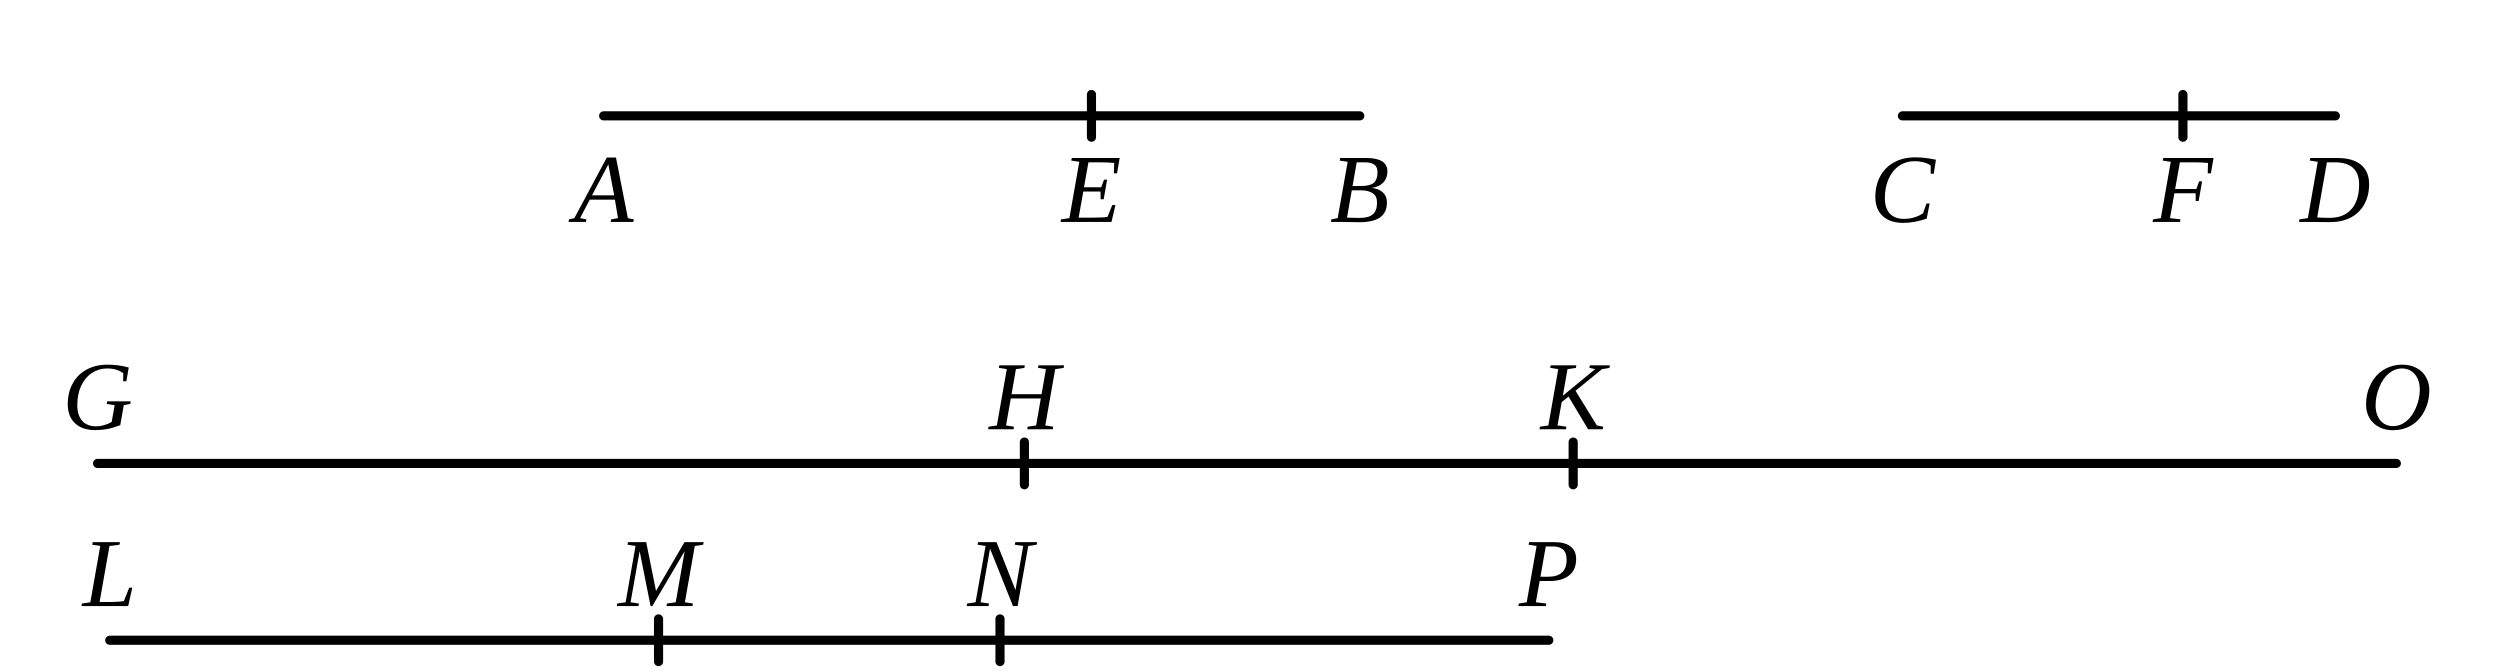
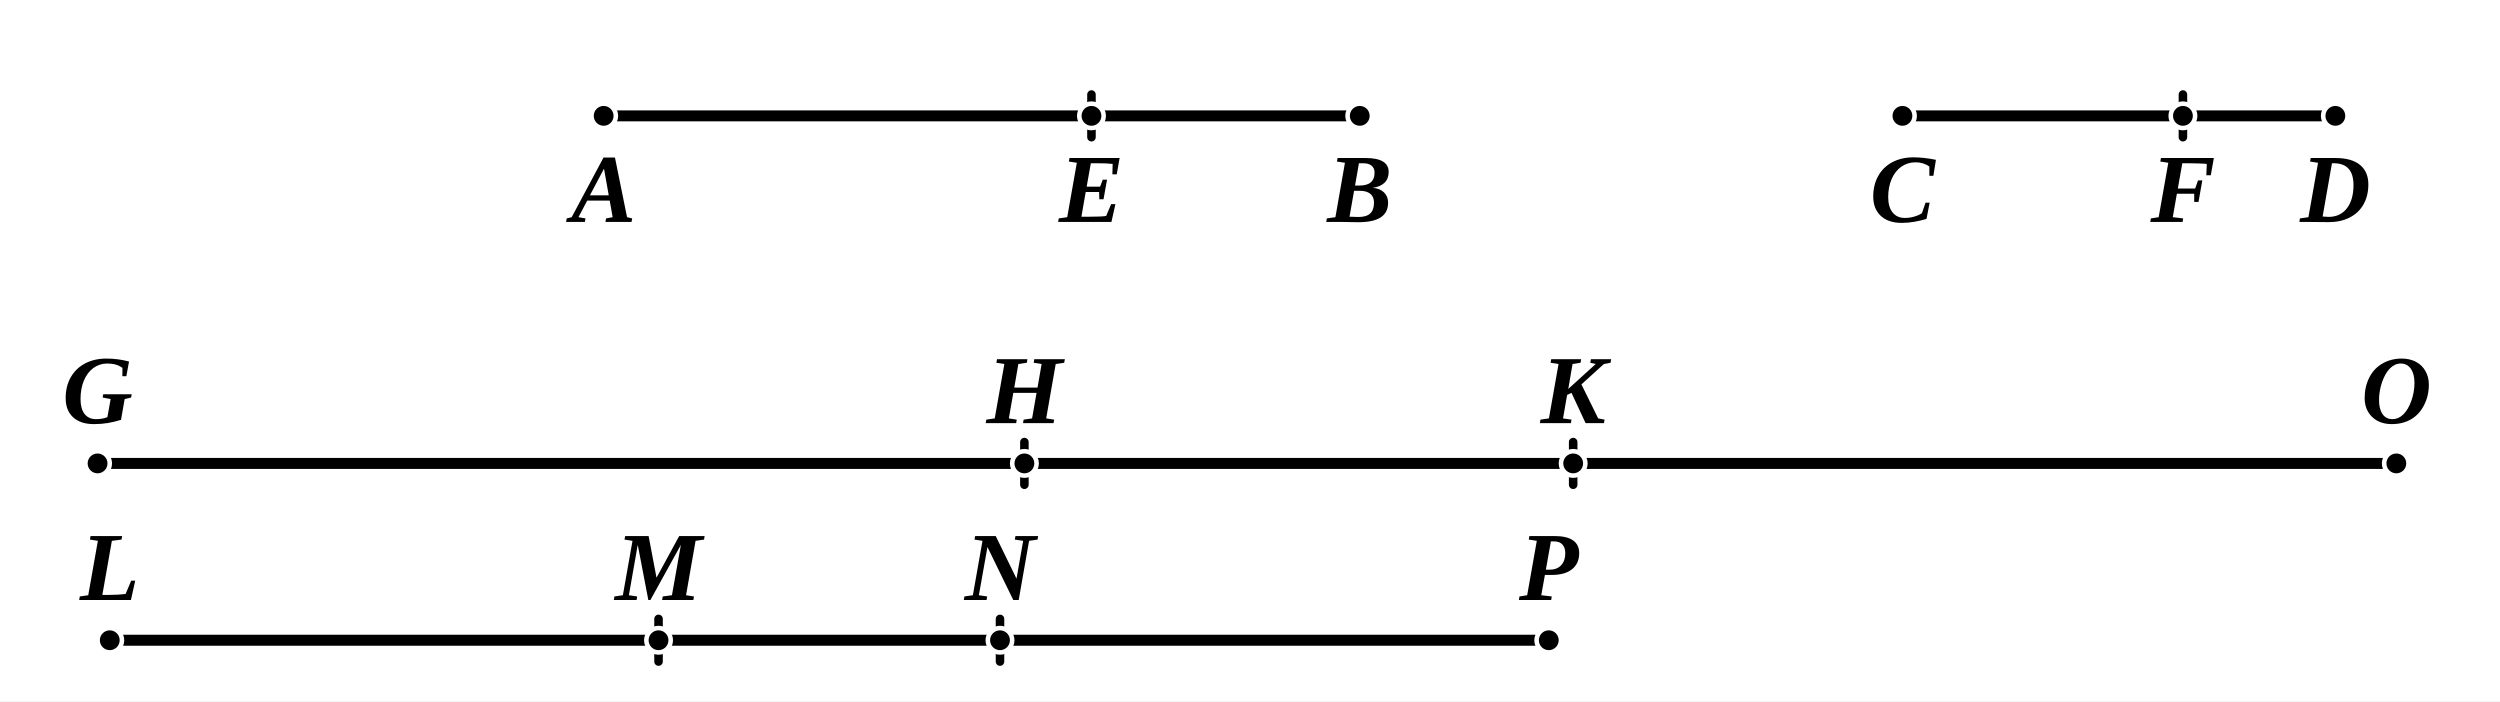
- <svg xmlns="http://www.w3.org/2000/svg" viewBox="0 0 410 110" width="100%" height="100%" class="euclid-diagram">
+ <svg xmlns="http://www.w3.org/2000/svg" viewBox="0 0 410 115" width="410" height="115" class="euclid-graphic" data-graphic-id="0173.g1" data-folio="0173" data-graphic="g1" data-proposition="V.17">
  <style>
-     .euclid-diagram {
-       font-family: "Times New Roman", Times, serif;
-       font-size: 16px;
+     .euclid-graphic {
+       font-family: 'Times New Roman', 'Georgia', serif;
      font-style: italic;
+       background-color: #ffffff;
    }
-     .geometry {
+     .geom-line {
      stroke: #000000;
-       stroke-width: 1.5;
-       fill: none;
+       stroke-width: 1.8;
      stroke-linecap: round;
      stroke-linejoin: round;
+       fill: none;
+       transition: stroke 0.15s, stroke-width 0.15s;
    }
-     .construction {
+     .geom-tick {
      stroke: #000000;
-       stroke-width: 1.2;
-       stroke-dasharray: 4, 3;
+       stroke-width: 1.4;
+       stroke-linecap: round;
      fill: none;
-       stroke-linecap: round;
    }
-     .point {
+     .geom-point {
      fill: #000000;
-       stroke: none;
+       stroke: #ffffff;
+       stroke-width: 0.75;
    }
-     .label {
+     .geom-label {
+       font-size: 16px;
+       font-weight: bold;
      fill: #000000;
      text-anchor: middle;
      dominant-baseline: central;
      user-select: none;
    }
-     .interactive:hover {
-       stroke: #0284c7;
-       stroke-width: 2.5;
+     .geom-overlay {
+       opacity: 0;
+       pointer-events: none;
+       transition: opacity 0.12s ease;
+     }
+     /* Interactive Highlight States */
+     [data-ref]:hover, .highlight, .geom-highlight-active {
+       opacity: 1 !important;
+       stroke: #ef4444 !important;
+       stroke-width: 3.5 !important;
      cursor: pointer;
    }
+     text[data-ref]:hover, text.highlight, text.geom-highlight-active {
+       fill: #ef4444 !important;
+       stroke: none !important;
+     }
+     .geom-point:hover, .geom-point.highlight, circle.geom-point.geom-highlight-active {
+       r: 4.5 !important;
+       fill: #ef4444 !important;
+       stroke: #ffffff !important;
+       stroke-width: 1.5 !important;
+     }
  </style>
-   <rect width="410" height="110" fill="#ffffff" />
-   <line x1="99.00" y1="19.00" x2="223.00" y2="19.00" class="geometry interactive" />
-   <line x1="179.00" y1="15.50" x2="179.00" y2="22.50" class="geometry" />
-   <text x="99.00" y="31.00" class="label">A</text>
-   <text x="179.00" y="31.00" class="label">E</text>
-   <text x="223.00" y="31.00" class="label">B</text>
-   <line x1="312.00" y1="19.00" x2="383.00" y2="19.00" class="geometry interactive" />
-   <line x1="358.00" y1="15.50" x2="358.00" y2="22.50" class="geometry" />
-   <text x="312.00" y="31.00" class="label">C</text>
-   <text x="358.00" y="31.00" class="label">F</text>
-   <text x="383.00" y="31.00" class="label">D</text>
-   <line x1="16.00" y1="76.00" x2="393.00" y2="76.00" class="geometry interactive" />
-   <line x1="168.00" y1="72.50" x2="168.00" y2="79.50" class="geometry" />
-   <line x1="258.00" y1="72.50" x2="258.00" y2="79.50" class="geometry" />
-   <text x="16.00" y="65.00" class="label">G</text>
-   <text x="168.00" y="65.00" class="label">H</text>
-   <text x="258.00" y="65.00" class="label">K</text>
-   <text x="393.00" y="65.00" class="label">O</text>
-   <line x1="18.00" y1="105.00" x2="254.00" y2="105.00" class="geometry interactive" />
-   <line x1="108.00" y1="101.50" x2="108.00" y2="108.50" class="geometry" />
-   <line x1="164.00" y1="101.50" x2="164.00" y2="108.50" class="geometry" />
-   <text x="18.00" y="94.00" class="label">L</text>
-   <text x="108.00" y="94.00" class="label">M</text>
-   <text x="164.00" y="94.00" class="label">N</text>
-   <text x="254.00" y="94.00" class="label">P</text>
+   <rect width="100%" height="100%" fill="#ffffff" />
+   <g id="elements">
+     <line x1="179.00" y1="15.50" x2="179.00" y2="22.50" class="geom-tick" />
+     <line x1="358.00" y1="15.50" x2="358.00" y2="22.50" class="geom-tick" />
+     <line x1="168.00" y1="72.50" x2="168.00" y2="79.50" class="geom-tick" />
+     <line x1="258.00" y1="72.50" x2="258.00" y2="79.50" class="geom-tick" />
+     <line x1="108.00" y1="101.50" x2="108.00" y2="108.50" class="geom-tick" />
+     <line x1="164.00" y1="101.50" x2="164.00" y2="108.50" class="geom-tick" />
+   </g>
+   <g id="graphics">
+     <line id="el-seg-AB" data-ref="/ A B /" data-aliases="/ B A /; / A E B /; } A E B {" data-type="segment" x1="99.00" y1="19.00" x2="223.00" y2="19.00" class="geom-line" />
+     <line id="el-seg-CD" data-ref="/ C D /" data-aliases="/ D C /; / C F D /; } C F D {" data-type="segment" x1="312.00" y1="19.00" x2="383.00" y2="19.00" class="geom-line" />
+     <line id="el-seg-GO" data-ref="/ G O /" data-aliases="/ O G /; / G H K O /" data-type="segment" x1="16.00" y1="76.00" x2="393.00" y2="76.00" class="geom-line" />
+     <line id="el-seg-LP" data-ref="/ L P /" data-aliases="/ P L /; / L M N P /" data-type="segment" x1="18.00" y1="105.00" x2="254.00" y2="105.00" class="geom-line" />
+     <line id="el-seg-AE" data-ref="/ A E /" data-aliases="/ E A /" data-type="segment" x1="99.00" y1="19.00" x2="179.00" y2="19.00" class="geom-line geom-overlay" />
+     <line id="el-seg-EB" data-ref="/ E B /" data-aliases="/ B E /" data-type="segment" x1="179.00" y1="19.00" x2="223.00" y2="19.00" class="geom-line geom-overlay" />
+     <line id="el-seg-CF" data-ref="/ C F /" data-aliases="/ F C /" data-type="segment" x1="312.00" y1="19.00" x2="358.00" y2="19.00" class="geom-line geom-overlay" />
+     <line id="el-seg-FD" data-ref="/ F D /" data-aliases="/ D F /" data-type="segment" x1="358.00" y1="19.00" x2="383.00" y2="19.00" class="geom-line geom-overlay" />
+     <line id="el-seg-GK" data-ref="/ G K /" data-aliases="/ K G /; / G H K /; } G H K {" data-type="segment" x1="16.00" y1="76.00" x2="258.00" y2="76.00" class="geom-line geom-overlay" />
+     <line id="el-seg-HO" data-ref="/ H O /" data-aliases="/ O H /; / H K O /; } H K O {" data-type="segment" x1="168.00" y1="76.00" x2="393.00" y2="76.00" class="geom-line geom-overlay" />
+     <line id="el-seg-GH" data-ref="/ G H /" data-aliases="/ H G /" data-type="segment" x1="16.00" y1="76.00" x2="168.00" y2="76.00" class="geom-line geom-overlay" />
+     <line id="el-seg-HK" data-ref="/ H K /" data-aliases="/ K H /" data-type="segment" x1="168.00" y1="76.00" x2="258.00" y2="76.00" class="geom-line geom-overlay" />
+     <line id="el-seg-KO" data-ref="/ K O /" data-aliases="/ O K /" data-type="segment" x1="258.00" y1="76.00" x2="393.00" y2="76.00" class="geom-line geom-overlay" />
+     <line id="el-seg-LN" data-ref="/ L N /" data-aliases="/ N L /; / L M N /; } L M N {" data-type="segment" x1="18.00" y1="105.00" x2="164.00" y2="105.00" class="geom-line geom-overlay" />
+     <line id="el-seg-MP" data-ref="/ M P /" data-aliases="/ P M /; / M N P /; } M N P {" data-type="segment" x1="108.00" y1="105.00" x2="254.00" y2="105.00" class="geom-line geom-overlay" />
+     <line id="el-seg-LM" data-ref="/ L M /" data-aliases="/ M L /" data-type="segment" x1="18.00" y1="105.00" x2="108.00" y2="105.00" class="geom-line geom-overlay" />
+     <line id="el-seg-MN" data-ref="/ M N /" data-aliases="/ N M /" data-type="segment" x1="108.00" y1="105.00" x2="164.00" y2="105.00" class="geom-line geom-overlay" />
+     <line id="el-seg-NP" data-ref="/ N P /" data-aliases="/ P N /" data-type="segment" x1="164.00" y1="105.00" x2="254.00" y2="105.00" class="geom-line geom-overlay" />
+   </g>
+   <g id="highlights" style="pointer-events: none;">
+     <line id="hl-seg-AB" data-ref="/ A B /" data-aliases="/ B A /; / A E B /; } A E B {" x1="99.00" y1="19.00" x2="223.00" y2="19.00" class="geom-line geom-overlay" />
+     <line id="hl-seg-CD" data-ref="/ C D /" data-aliases="/ D C /; / C F D /; } C F D {" x1="312.00" y1="19.00" x2="383.00" y2="19.00" class="geom-line geom-overlay" />
+     <line id="hl-seg-GO" data-ref="/ G O /" data-aliases="/ O G /; / G H K O /" x1="16.00" y1="76.00" x2="393.00" y2="76.00" class="geom-line geom-overlay" />
+     <line id="hl-seg-LP" data-ref="/ L P /" data-aliases="/ P L /; / L M N P /" x1="18.00" y1="105.00" x2="254.00" y2="105.00" class="geom-line geom-overlay" />
+     <line id="hl-seg-AE" data-ref="/ A E /" data-aliases="/ E A /" x1="99.00" y1="19.00" x2="179.00" y2="19.00" class="geom-line geom-overlay" />
+     <line id="hl-seg-EB" data-ref="/ E B /" data-aliases="/ B E /" x1="179.00" y1="19.00" x2="223.00" y2="19.00" class="geom-line geom-overlay" />
+     <line id="hl-seg-CF" data-ref="/ C F /" data-aliases="/ F C /" x1="312.00" y1="19.00" x2="358.00" y2="19.00" class="geom-line geom-overlay" />
+     <line id="hl-seg-FD" data-ref="/ F D /" data-aliases="/ D F /" x1="358.00" y1="19.00" x2="383.00" y2="19.00" class="geom-line geom-overlay" />
+     <line id="hl-seg-GK" data-ref="/ G K /" data-aliases="/ K G /; / G H K /; } G H K {" x1="16.00" y1="76.00" x2="258.00" y2="76.00" class="geom-line geom-overlay" />
+     <line id="hl-seg-HO" data-ref="/ H O /" data-aliases="/ O H /; / H K O /; } H K O {" x1="168.00" y1="76.00" x2="393.00" y2="76.00" class="geom-line geom-overlay" />
+     <line id="hl-seg-GH" data-ref="/ G H /" data-aliases="/ H G /" x1="16.00" y1="76.00" x2="168.00" y2="76.00" class="geom-line geom-overlay" />
+     <line id="hl-seg-HK" data-ref="/ H K /" data-aliases="/ K H /" x1="168.00" y1="76.00" x2="258.00" y2="76.00" class="geom-line geom-overlay" />
+     <line id="hl-seg-KO" data-ref="/ K O /" data-aliases="/ O K /" x1="258.00" y1="76.00" x2="393.00" y2="76.00" class="geom-line geom-overlay" />
+     <line id="hl-seg-LN" data-ref="/ L N /" data-aliases="/ N L /; / L M N /; } L M N {" x1="18.00" y1="105.00" x2="164.00" y2="105.00" class="geom-line geom-overlay" />
+     <line id="hl-seg-MP" data-ref="/ M P /" data-aliases="/ P M /; / M N P /; } M N P {" x1="108.00" y1="105.00" x2="254.00" y2="105.00" class="geom-line geom-overlay" />
+     <line id="hl-seg-LM" data-ref="/ L M /" data-aliases="/ M L /" x1="18.00" y1="105.00" x2="108.00" y2="105.00" class="geom-line geom-overlay" />
+     <line id="hl-seg-MN" data-ref="/ M N /" data-aliases="/ N M /" x1="108.00" y1="105.00" x2="164.00" y2="105.00" class="geom-line geom-overlay" />
+     <line id="hl-seg-NP" data-ref="/ N P /" data-aliases="/ P N /" x1="164.00" y1="105.00" x2="254.00" y2="105.00" class="geom-line geom-overlay" />
+   </g>
+   <g id="points">
+     <circle id="el-pt-A" data-ref="A" data-type="point" cx="99.00" cy="19.00" r="2.0" class="geom-point" />
+     <circle id="el-pt-E" data-ref="E" data-type="point" cx="179.00" cy="19.00" r="2.0" class="geom-point" />
+     <circle id="el-pt-B" data-ref="B" data-type="point" cx="223.00" cy="19.00" r="2.0" class="geom-point" />
+     <circle id="el-pt-C" data-ref="C" data-type="point" cx="312.00" cy="19.00" r="2.0" class="geom-point" />
+     <circle id="el-pt-F" data-ref="F" data-type="point" cx="358.00" cy="19.00" r="2.0" class="geom-point" />
+     <circle id="el-pt-D" data-ref="D" data-type="point" cx="383.00" cy="19.00" r="2.0" class="geom-point" />
+     <circle id="el-pt-G" data-ref="G" data-type="point" cx="16.00" cy="76.00" r="2.0" class="geom-point" />
+     <circle id="el-pt-H" data-ref="H" data-type="point" cx="168.00" cy="76.00" r="2.0" class="geom-point" />
+     <circle id="el-pt-K" data-ref="K" data-type="point" cx="258.00" cy="76.00" r="2.0" class="geom-point" />
+     <circle id="el-pt-O" data-ref="O" data-type="point" cx="393.00" cy="76.00" r="2.0" class="geom-point" />
+     <circle id="el-pt-L" data-ref="L" data-type="point" cx="18.00" cy="105.00" r="2.0" class="geom-point" />
+     <circle id="el-pt-M" data-ref="M" data-type="point" cx="108.00" cy="105.00" r="2.0" class="geom-point" />
+     <circle id="el-pt-N" data-ref="N" data-type="point" cx="164.00" cy="105.00" r="2.0" class="geom-point" />
+     <circle id="el-pt-P" data-ref="P" data-type="point" cx="254.00" cy="105.00" r="2.0" class="geom-point" />
+   </g>
+   <g id="labels">
+     <text id="lbl-A" data-ref="A" x="99.00" y="31.00" class="geom-label">A</text>
+     <text id="lbl-E" data-ref="E" x="179.00" y="31.00" class="geom-label">E</text>
+     <text id="lbl-B" data-ref="B" x="223.00" y="31.00" class="geom-label">B</text>
+     <text id="lbl-C" data-ref="C" x="312.00" y="31.00" class="geom-label">C</text>
+     <text id="lbl-F" data-ref="F" x="358.00" y="31.00" class="geom-label">F</text>
+     <text id="lbl-D" data-ref="D" x="383.00" y="31.00" class="geom-label">D</text>
+     <text id="lbl-G" data-ref="G" x="16.00" y="64.00" class="geom-label">G</text>
+     <text id="lbl-H" data-ref="H" x="168.00" y="64.00" class="geom-label">H</text>
+     <text id="lbl-K" data-ref="K" x="258.00" y="64.00" class="geom-label">K</text>
+     <text id="lbl-O" data-ref="O" x="393.00" y="64.00" class="geom-label">O</text>
+     <text id="lbl-L" data-ref="L" x="18.00" y="93.00" class="geom-label">L</text>
+     <text id="lbl-M" data-ref="M" x="108.00" y="93.00" class="geom-label">M</text>
+     <text id="lbl-N" data-ref="N" x="164.00" y="93.00" class="geom-label">N</text>
+     <text id="lbl-P" data-ref="P" x="254.00" y="93.00" class="geom-label">P</text>
+   </g>
</svg>
